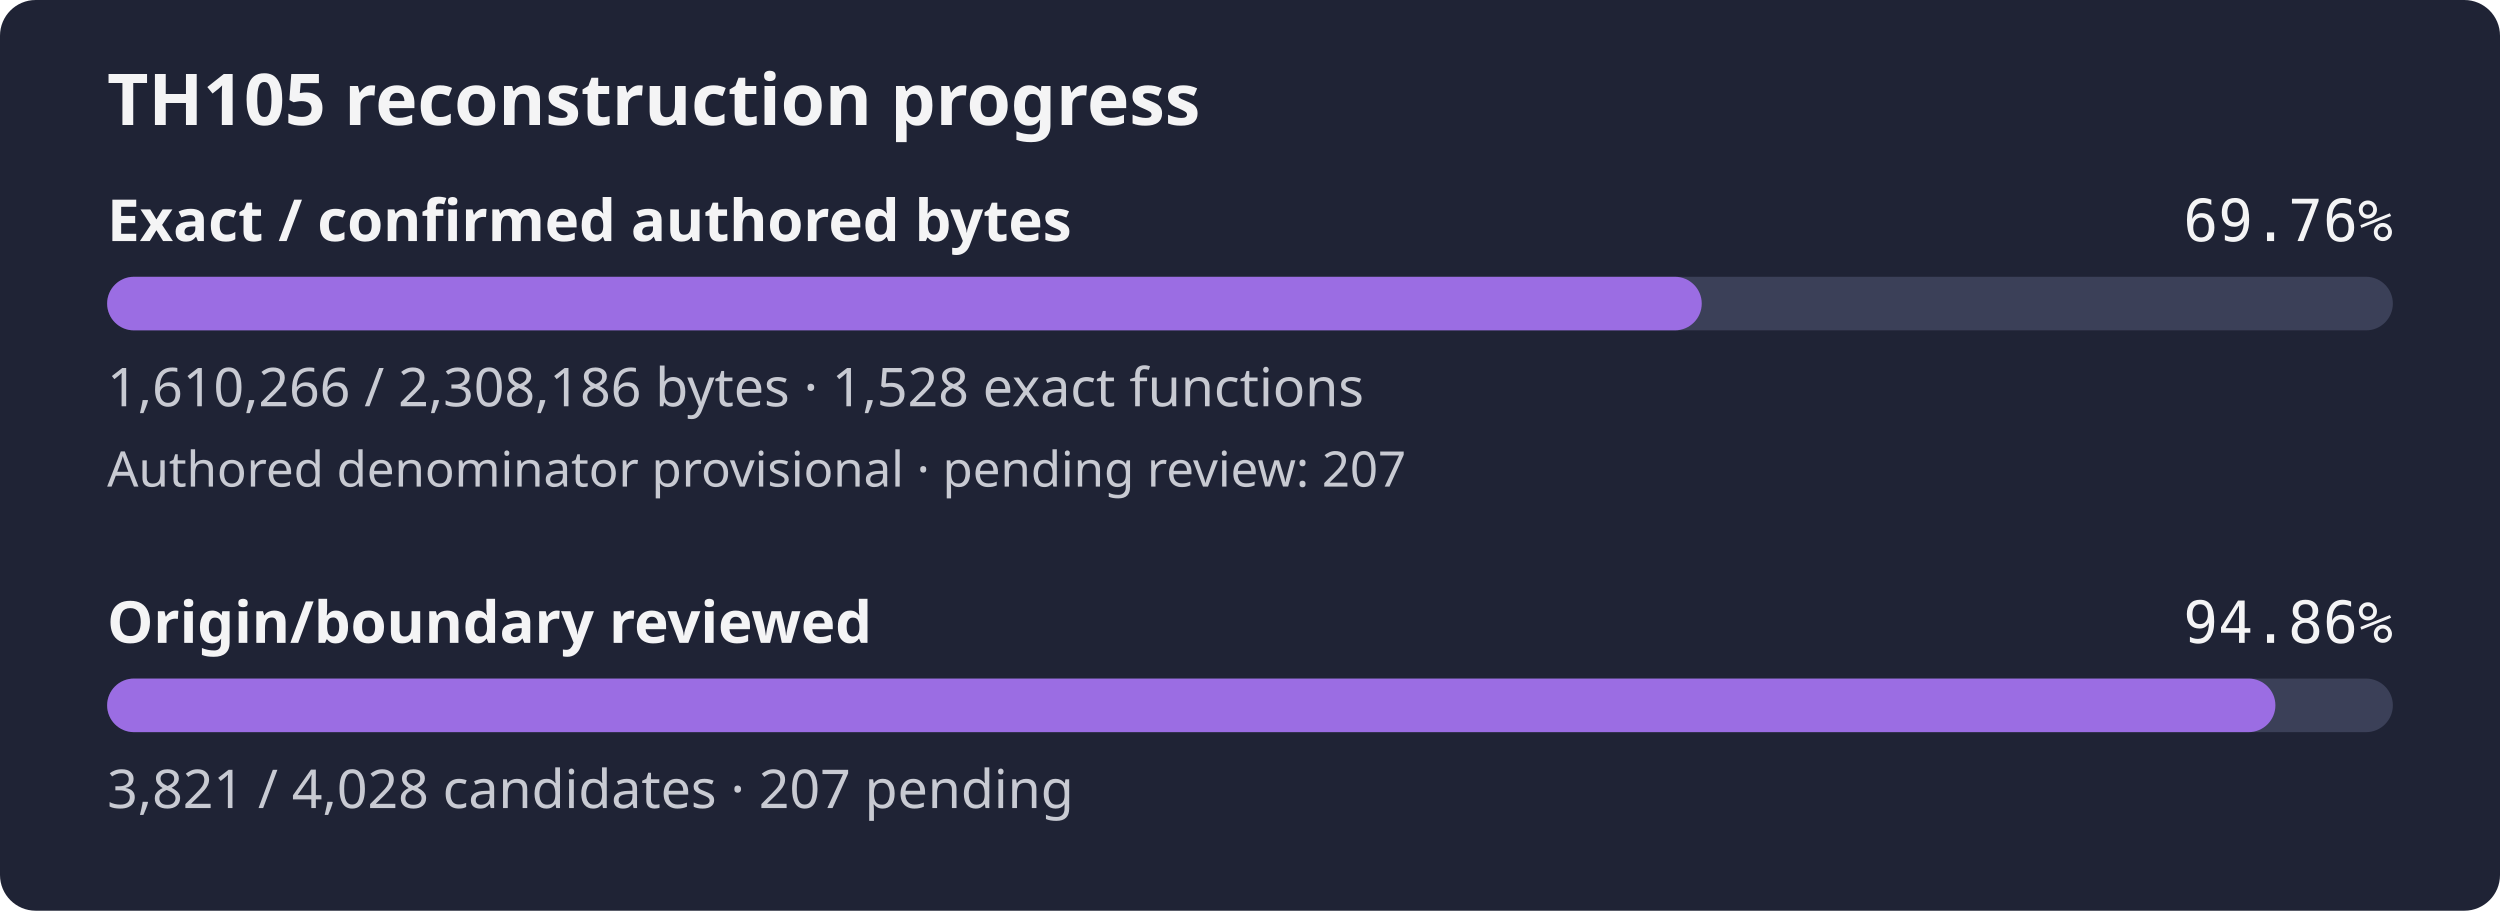
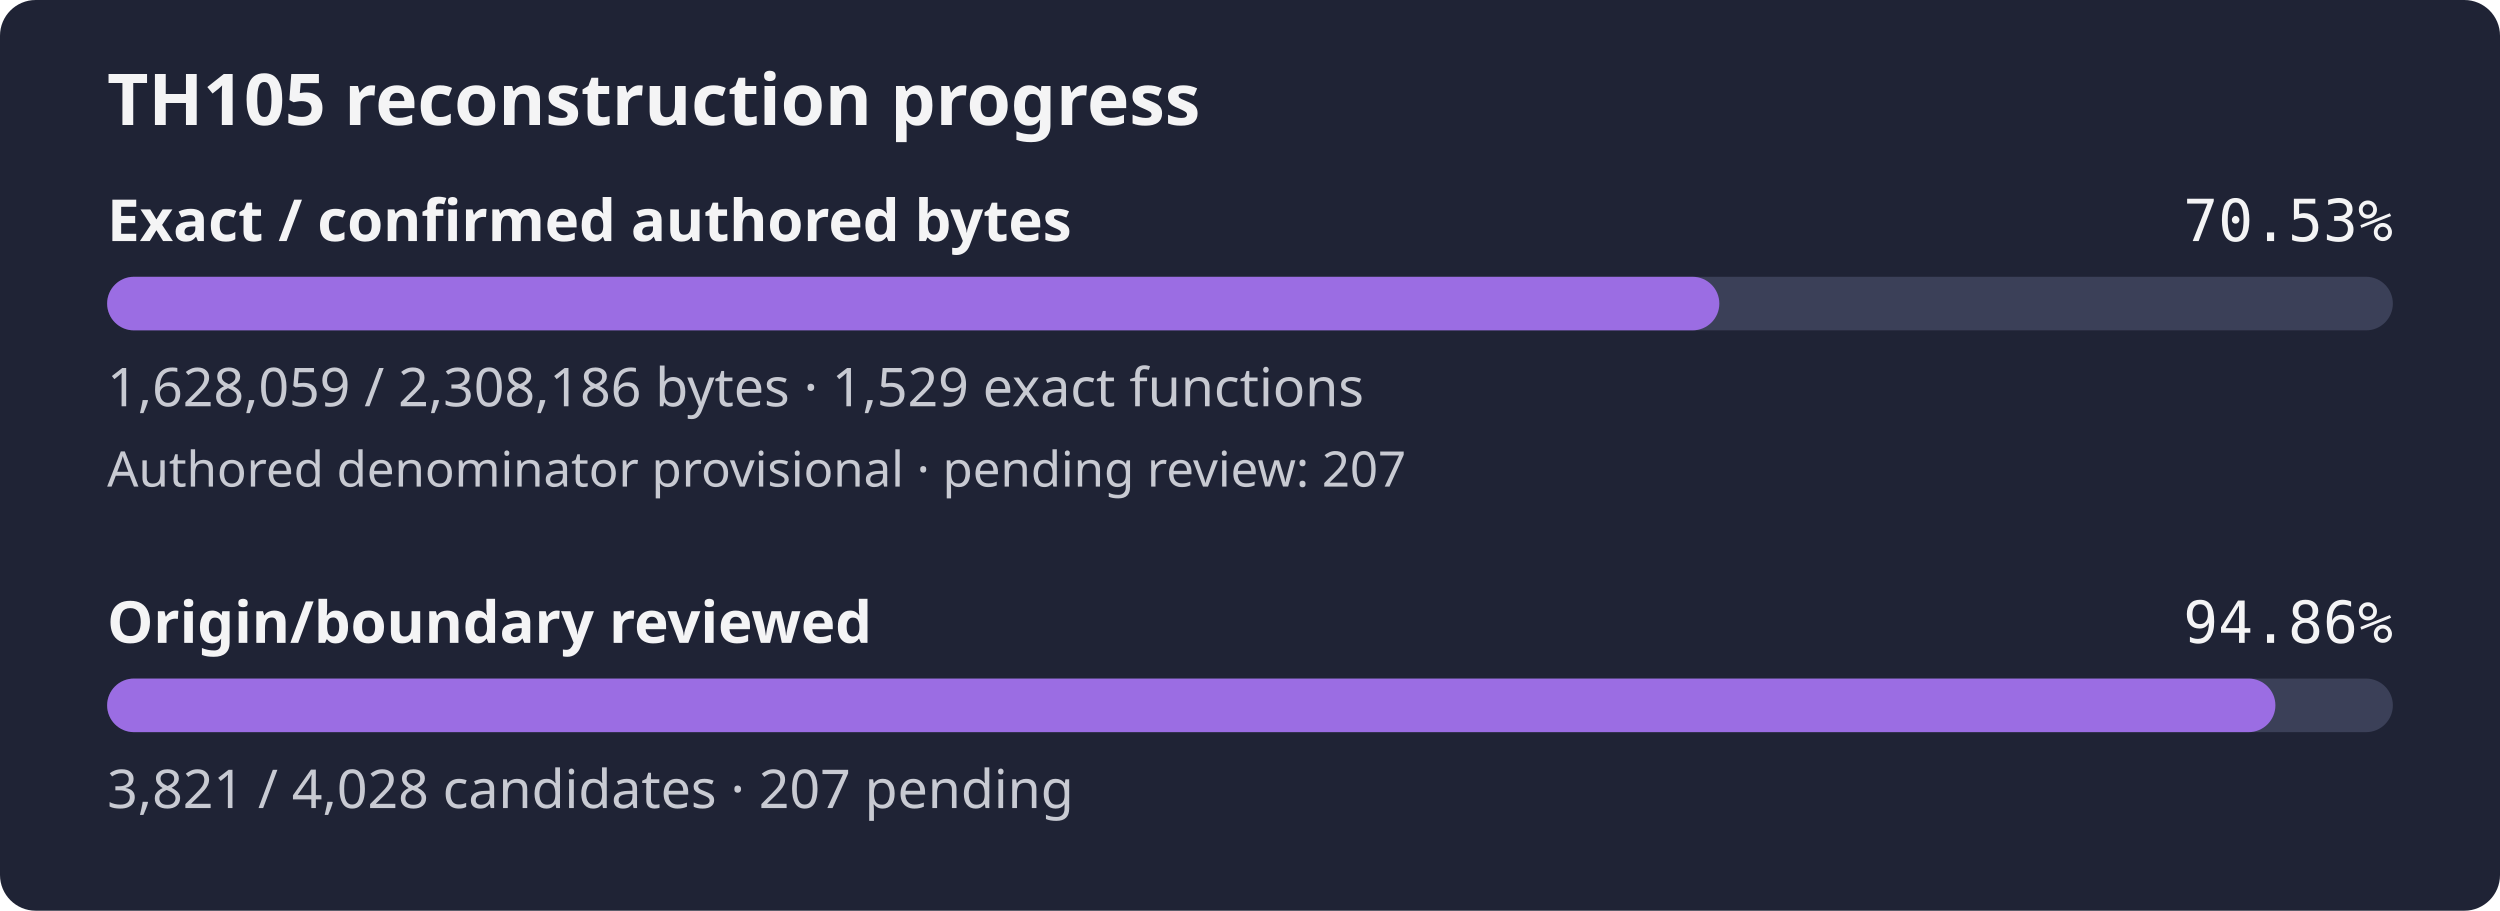
- <svg xmlns="http://www.w3.org/2000/svg" width="560" height="204" viewBox="0 0 560 204" role="img" aria-label="TH105 reconstruction progress: 69.76% of confirmed authored bytes exact; authored denominator provisional, origin review 94.86%">
+ <svg xmlns="http://www.w3.org/2000/svg" width="560" height="204" viewBox="0 0 560 204" role="img" aria-label="TH105 reconstruction progress: 70.53% of confirmed authored bytes exact; authored denominator provisional, origin review 94.86%">
  <rect width="560" height="204" rx="8" fill="#1f2335" />
  <text x="24" y="28" fill="#f4f4f5" font-family="sans-serif" font-size="16" font-weight="600">TH105 reconstruction progress</text>
  <text x="24" y="54" fill="#f4f4f5" font-family="sans-serif" font-size="13" font-weight="600">Exact / confirmed authored bytes</text>
-   <text x="536" y="54" fill="#f4f4f5" text-anchor="end" font-family="monospace" font-size="13">69.76%</text>
+   <text x="536" y="54" fill="#f4f4f5" text-anchor="end" font-family="monospace" font-size="13">70.53%</text>
  <rect id="exact-track" x="24" y="62" width="512" height="12" rx="6" fill="#3b4058" />
-   <rect id="exact-fill" x="24" y="62" width="357.19" height="12" rx="6" fill="#9b6de3" />
-   <text x="24" y="91" fill="#c8cad2" font-family="sans-serif" font-size="12">1,610,266 / 2,308,186 bytes · 1,528 exact functions</text>
+   <rect id="exact-fill" x="24" y="62" width="361.13" height="12" rx="6" fill="#9b6de3" />
+   <text x="24" y="91" fill="#c8cad2" font-family="sans-serif" font-size="12">1,628,059 / 2,308,186 bytes · 1,529 exact functions</text>
  <text x="24" y="109" fill="#c8cad2" font-family="sans-serif" font-size="11">Authored denominator provisional · pending review: 207</text>
  <text x="24" y="144" fill="#f4f4f5" font-family="sans-serif" font-size="13" font-weight="600">Origin/boundary reviewed</text>
  <text x="536" y="144" fill="#f4f4f5" text-anchor="end" font-family="monospace" font-size="13">94.86%</text>
  <rect id="review-track" x="24" y="152" width="512" height="12" rx="6" fill="#3b4058" />
  <rect id="review-fill" x="24" y="152" width="485.69" height="12" rx="6" fill="#9b6de3" />
  <text x="24" y="181" fill="#c8cad2" font-family="sans-serif" font-size="12">3,821 / 4,028 candidates · 207 pending</text>
</svg>
